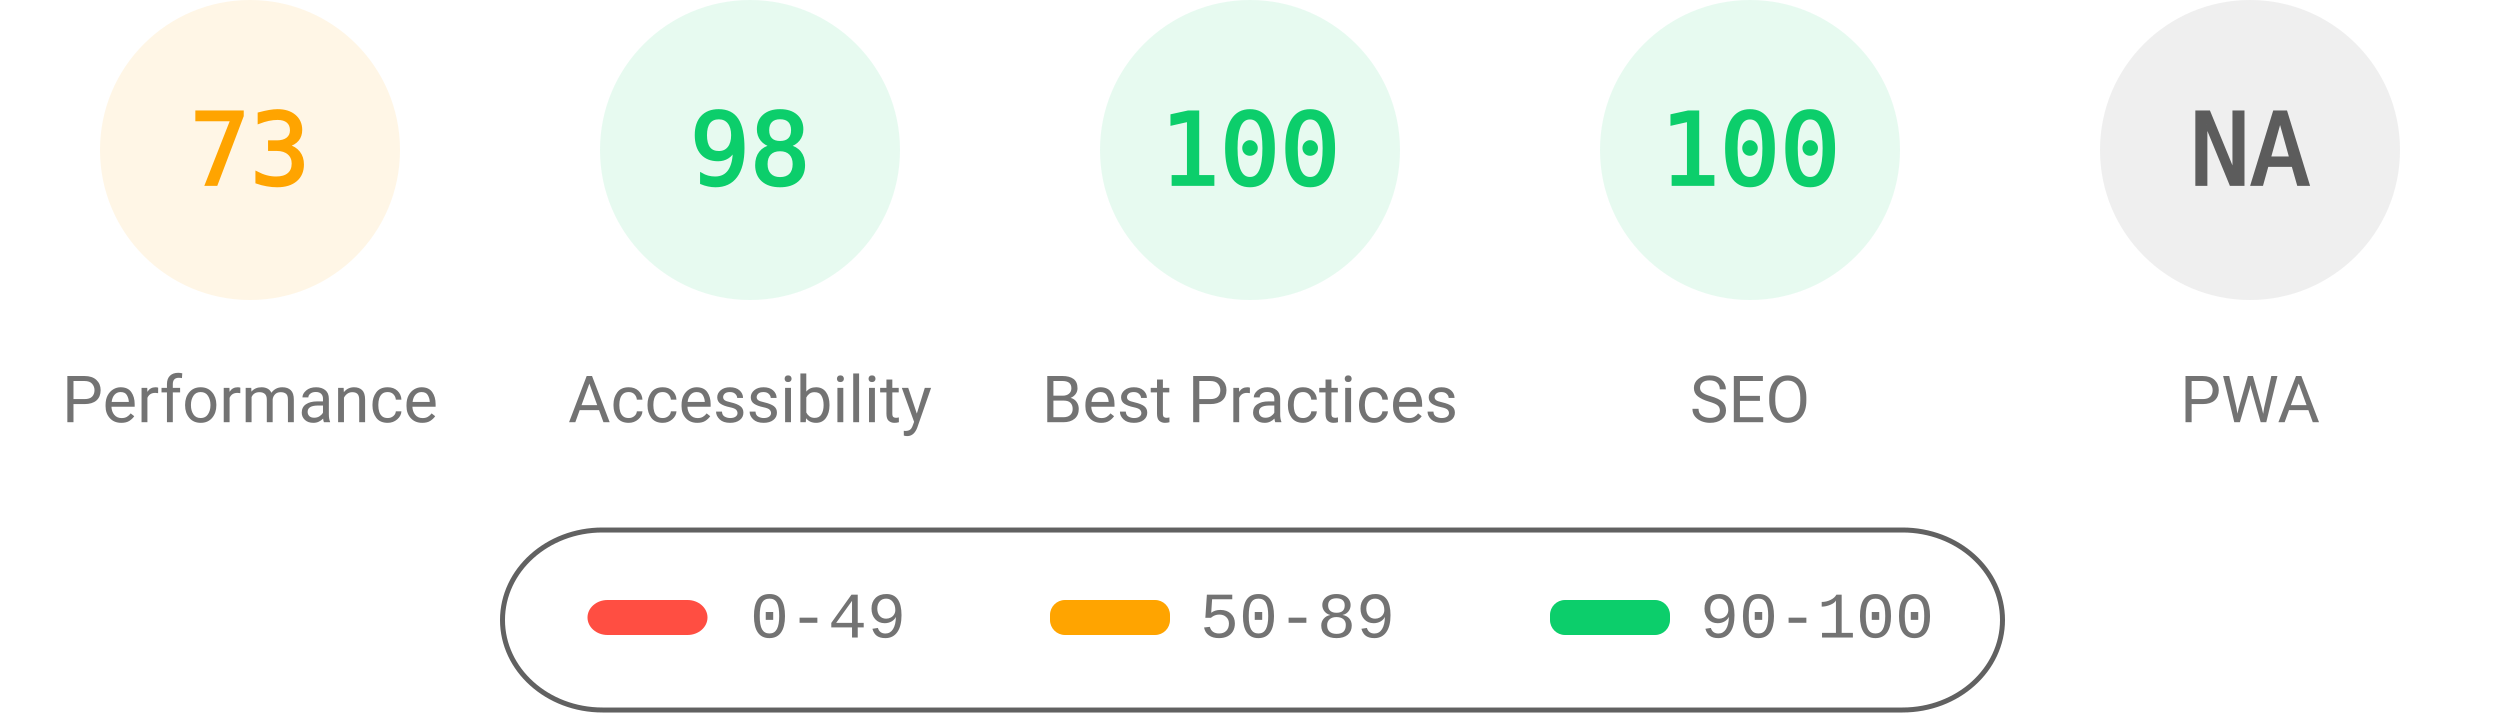
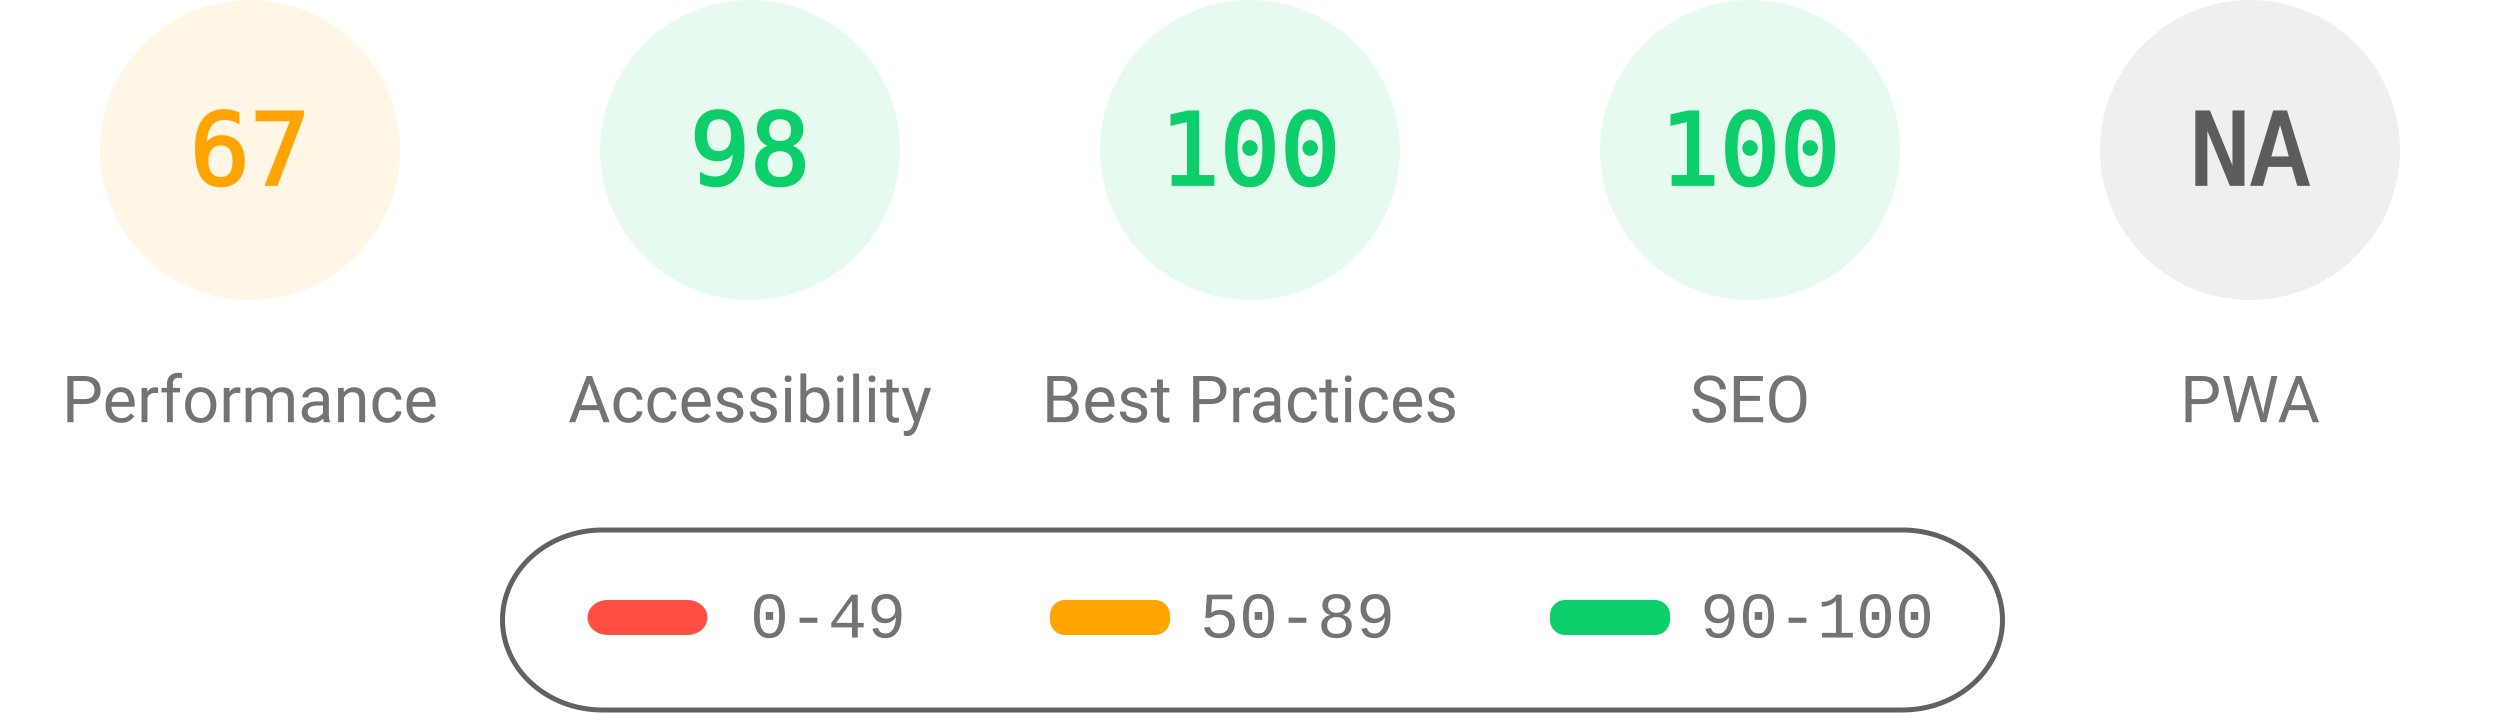
<svg xmlns="http://www.w3.org/2000/svg" fill="none" width="1000" height="285">
  <style>.gauge-base{opacity:.1}.gauge-arc{fill:none;animation-delay:250ms;stroke-linecap:round;transform:rotate(-90deg);transform-origin:100px 60px;animation:load-gauge 1s ease forwards}.guage-text{font-size:40px;font-family:monospace;text-align:center}.guage-red{color:#ff4e42;fill:#ff4e42;stroke:#ff4e42}.guage-orange{color:#ffa400;fill:#ffa400;stroke:#ffa400}.guage-green{color:#0cce6b;fill:#0cce6b;stroke:#0cce6b}.guage-undefined{color:#5c5c5c;fill:#5c5c5c;stroke:#5c5c5c}.guage-title{color:#737373;fill:#737373;stroke:none;font-size:26px;line-height:26px;font-family:Roboto,Halvetica,Arial,sans-serif}@keyframes load-gauge{from{stroke-dasharray:0 352.858}}</style>
  <svg class="guage-div guage-perf guage-orange" viewBox="0 0 200 200" width="200" height="200">
    <circle class="gauge-base" r="56" cx="100" cy="60" stroke-width="8" />
-     <circle class="gauge-arc guage-arc-1" r="56" cx="100" cy="60" stroke-width="8" style="stroke-dasharray:256.856,351.858" />
-     <text class="guage-text" x="100" y="60" alignment-baseline="central" dominant-baseline="central" text-anchor="middle">73</text>
+     <circle class="gauge-arc guage-arc-1" r="56" cx="100" cy="60" stroke-width="8" style="stroke-dasharray:235.745,351.858" />
+     <text class="guage-text" x="100" y="60" alignment-baseline="central" dominant-baseline="central" text-anchor="middle">67</text>
    <text class="guage-title" x="100" y="160" alignment-baseline="central" dominant-baseline="central" text-anchor="middle">Performance</text>
  </svg>
  <svg class="guage-div guage-acc guage-green" viewBox="0 0 200 200" width="200" height="200" x="200">
    <circle class="gauge-base" r="56" cx="100" cy="60" stroke-width="8" />
    <circle class="gauge-arc guage-arc-2" r="56" cx="100" cy="60" stroke-width="8" style="stroke-dasharray:344.821,351.858" />
    <text class="guage-text" x="100" y="60" alignment-baseline="central" dominant-baseline="central" text-anchor="middle">98</text>
    <text class="guage-title" x="100" y="160" alignment-baseline="central" dominant-baseline="central" text-anchor="middle">Accessibility</text>
  </svg>
  <svg class="guage-div guage-best guage-green" viewBox="0 0 200 200" width="200" height="200" x="400">
    <circle class="gauge-base" r="56" cx="100" cy="60" stroke-width="8" />
    <circle class="gauge-arc guage-arc-3" r="56" cx="100" cy="60" stroke-width="8" style="stroke-dasharray:351.858,351.858" />
    <text class="guage-text" x="100" y="60" alignment-baseline="central" dominant-baseline="central" text-anchor="middle">100</text>
    <text class="guage-title" x="100" y="160" alignment-baseline="central" dominant-baseline="central" text-anchor="middle">Best Practices</text>
  </svg>
  <svg class="guage-div guage-seo guage-green" viewBox="0 0 200 200" width="200" height="200" x="600">
    <circle class="gauge-base" r="56" cx="100" cy="60" stroke-width="8" />
    <circle class="gauge-arc guage-arc-4" r="56" cx="100" cy="60" stroke-width="8" style="stroke-dasharray:351.858,351.858" />
    <text class="guage-text" x="100" y="60" alignment-baseline="central" dominant-baseline="central" text-anchor="middle">100</text>
    <text class="guage-title" x="100" y="160" alignment-baseline="central" dominant-baseline="central" text-anchor="middle">SEO</text>
  </svg>
  <svg class="guage-div guage-pwa guage-undefined" viewBox="0 0 200 200" width="200" height="200" x="800">
    <circle class="gauge-base" r="56" cx="100" cy="60" stroke-width="8" />
    <circle class="gauge-arc guage-arc-4" r="56" cx="100" cy="60" stroke-width="8" style="stroke-dasharray:351.858,351.858" />
    <text class="guage-text" x="100" y="60" alignment-baseline="central" dominant-baseline="central" text-anchor="middle">NA</text>
    <text class="guage-title" x="100" y="160" alignment-baseline="central" dominant-baseline="central" text-anchor="middle">PWA</text>
  </svg>
  <svg width="604" height="76" x="200" y="210">
    <path fill="none" id="canvas_background" d="M-1-1h604v80H-1z" />
    <rect fill-opacity="0" stroke="#616161" stroke-width="2" rx="40" id="svg_2" height="72" width="600" y="2" x="1" fill="#000" />
    <rect stroke="#000" rx="8" id="svg_3" height="14" width="48" y="30" x="35" stroke-opacity="null" stroke-width="0" fill="#ff4e42" />
    <rect stroke="#000" rx="6" id="svg_4" height="14" width="48" y="30" x="220" stroke-opacity="null" stroke-width="0" fill="#ffa400" />
    <rect stroke="#000" rx="6" id="svg_5" height="14" width="48" y="30" x="420" stroke-opacity="null" stroke-width="0" fill="#0cce6b" />
    <text xml:space="preserve" text-anchor="start" font-family="'Courier New', Courier, monospace" font-size="26" id="svg_6" y="45" x="100" stroke-opacity="null" stroke-width="0" stroke="#000" fill="#737373">0-49</text>
    <text xml:space="preserve" text-anchor="start" font-family="'Courier New', Courier, monospace" font-size="26" id="svg_7" y="45" x="280" stroke-opacity="null" stroke-width="0" stroke="#000" fill="#737373">50-89</text>
    <text xml:space="preserve" text-anchor="start" font-family="'Courier New', Courier, monospace" font-size="26" id="svg_8" y="45" x="480" stroke-opacity="null" stroke-width="0" stroke="#000" fill="#737373">90-100</text>
  </svg>
</svg>
